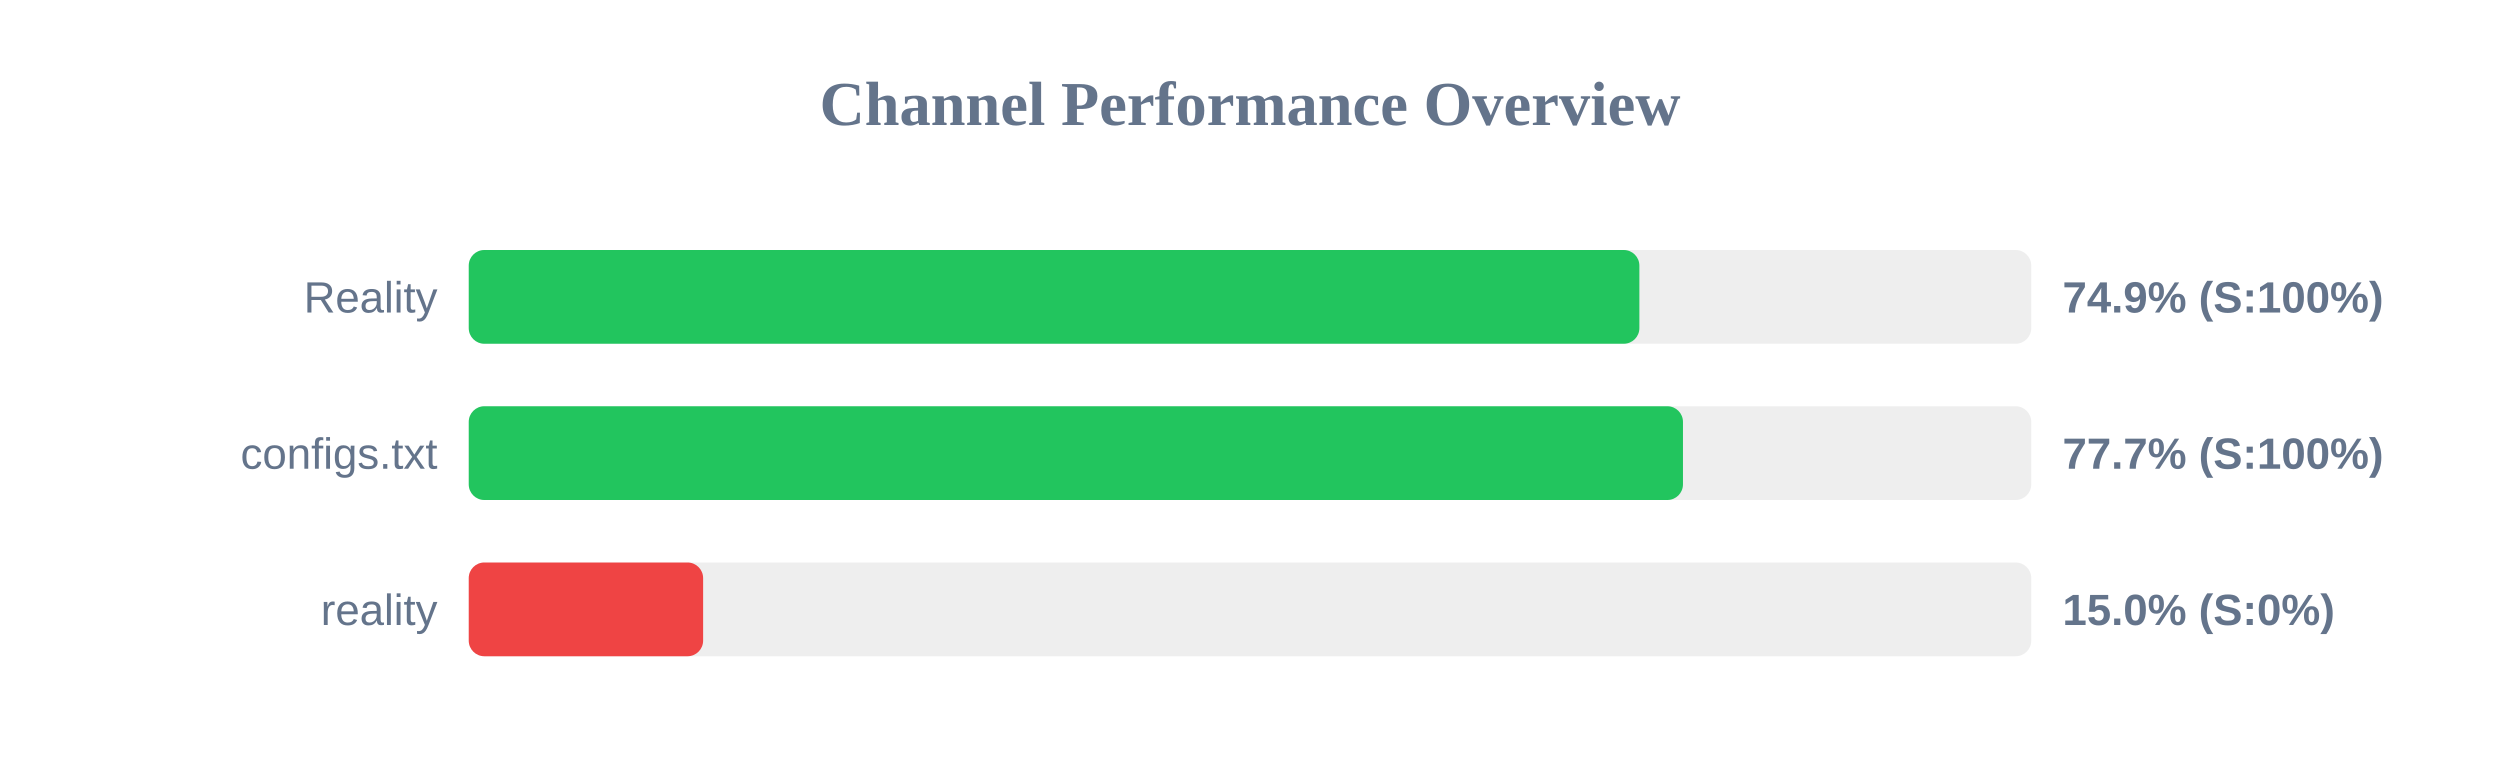
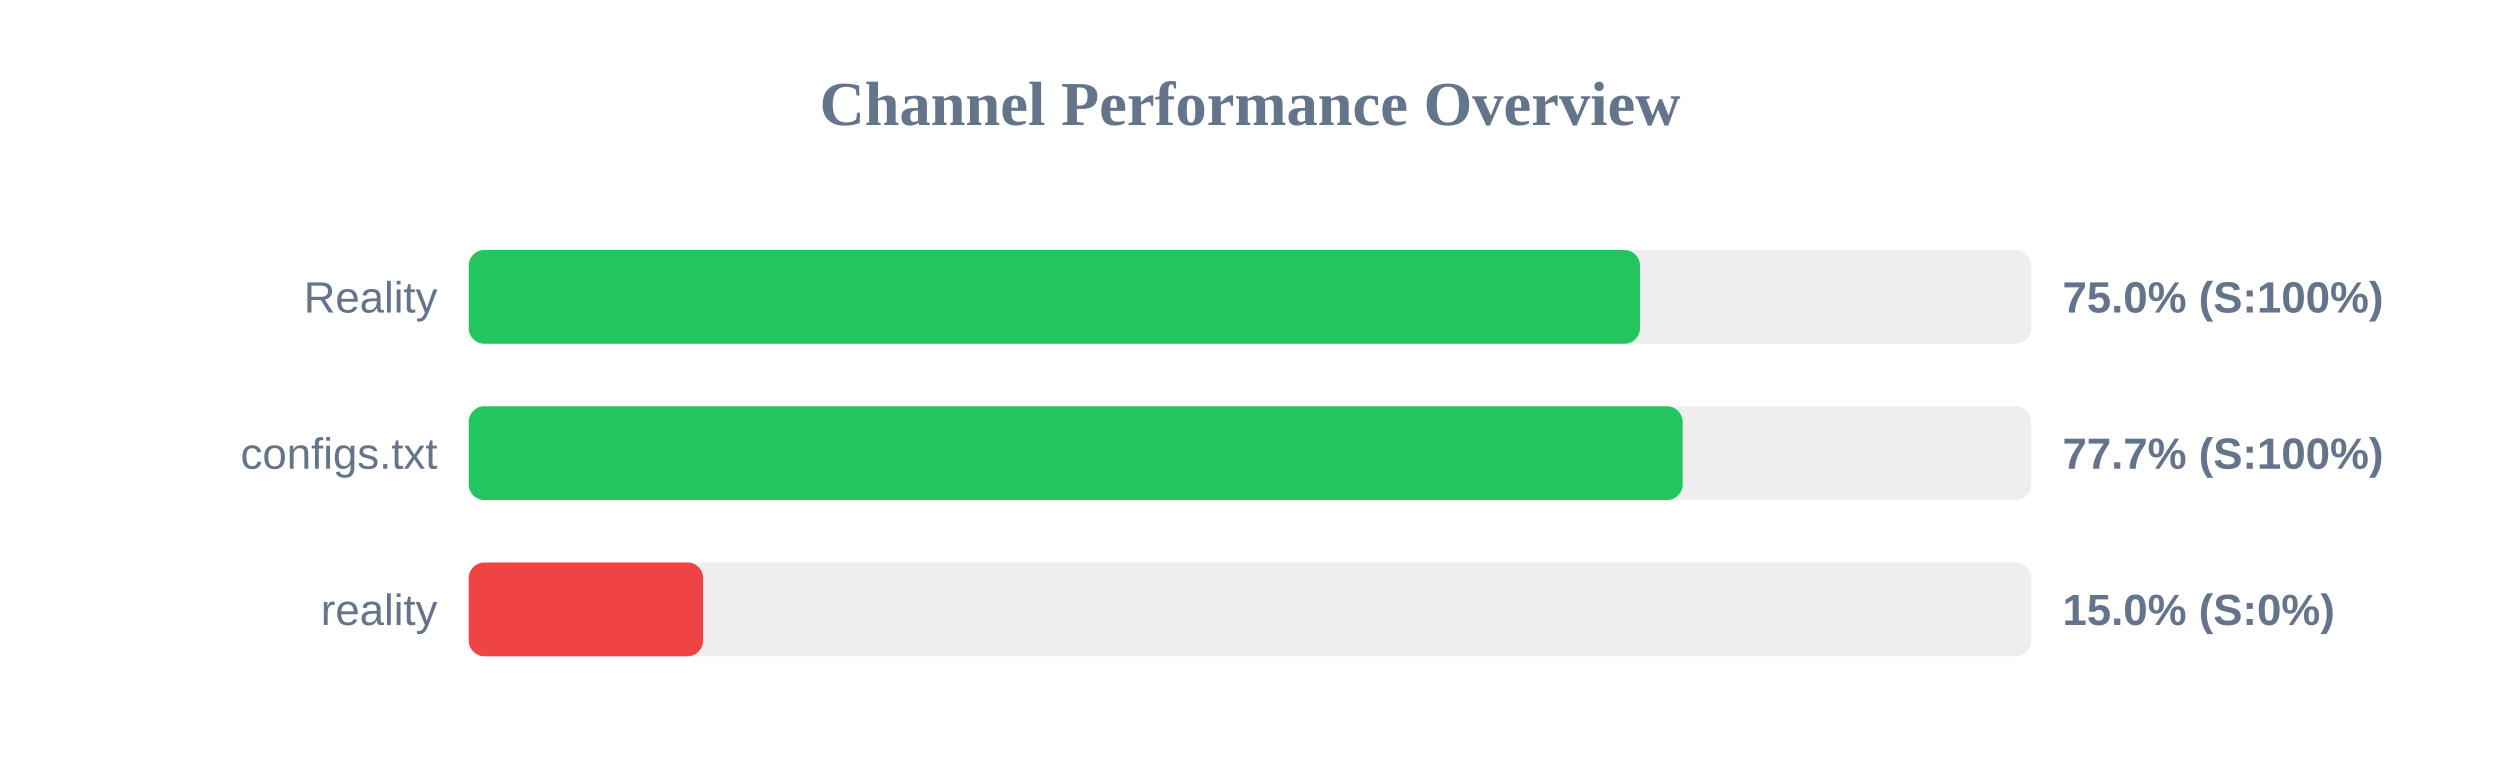
<svg xmlns="http://www.w3.org/2000/svg" width="800" height="250" version="1.1">
  <style>
        .row { font: 14px Arial; fill: #64748b; }
        .score { font: bold 14px Arial; fill: #64748b; }
    </style>
  <text x="400" y="40" text-anchor="middle" font-size="20px" font-weight="bold" fill="#64748b">Channel Performance Overview</text>
  <rect x="150" y="80" width="500" height="30" fill="#eee" rx="5" />
-   <rect x="150" y="80" width="374.6" height="30" fill="#22c55e" rx="5" />
+   <rect x="150" y="80" width="374.8" height="30" fill="#22c55e" rx="5" />
  <text x="140" y="100" text-anchor="end" class="row">Reality</text>
-   <text x="660" y="100" text-anchor="start" class="score">74.9% (S:100%)</text>
+   <text x="660" y="100" text-anchor="start" class="score">75.0% (S:100%)</text>
  <rect x="150" y="130" width="500" height="30" fill="#eee" rx="5" />
-   <rect x="150" y="130" width="388.55" height="30" fill="#22c55e" rx="5" />
+   <rect x="150" y="130" width="388.45" height="30" fill="#22c55e" rx="5" />
  <text x="140" y="150" text-anchor="end" class="row">configs.txt</text>
  <text x="660" y="150" text-anchor="start" class="score">77.7% (S:100%)</text>
  <rect x="150" y="180" width="500" height="30" fill="#eee" rx="5" />
  <rect x="150" y="180" width="75.0" height="30" fill="#ef4444" rx="5" />
  <text x="140" y="200" text-anchor="end" class="row">reality</text>
  <text x="660" y="200" text-anchor="start" class="score">15.0% (S:0%)</text>
</svg>
